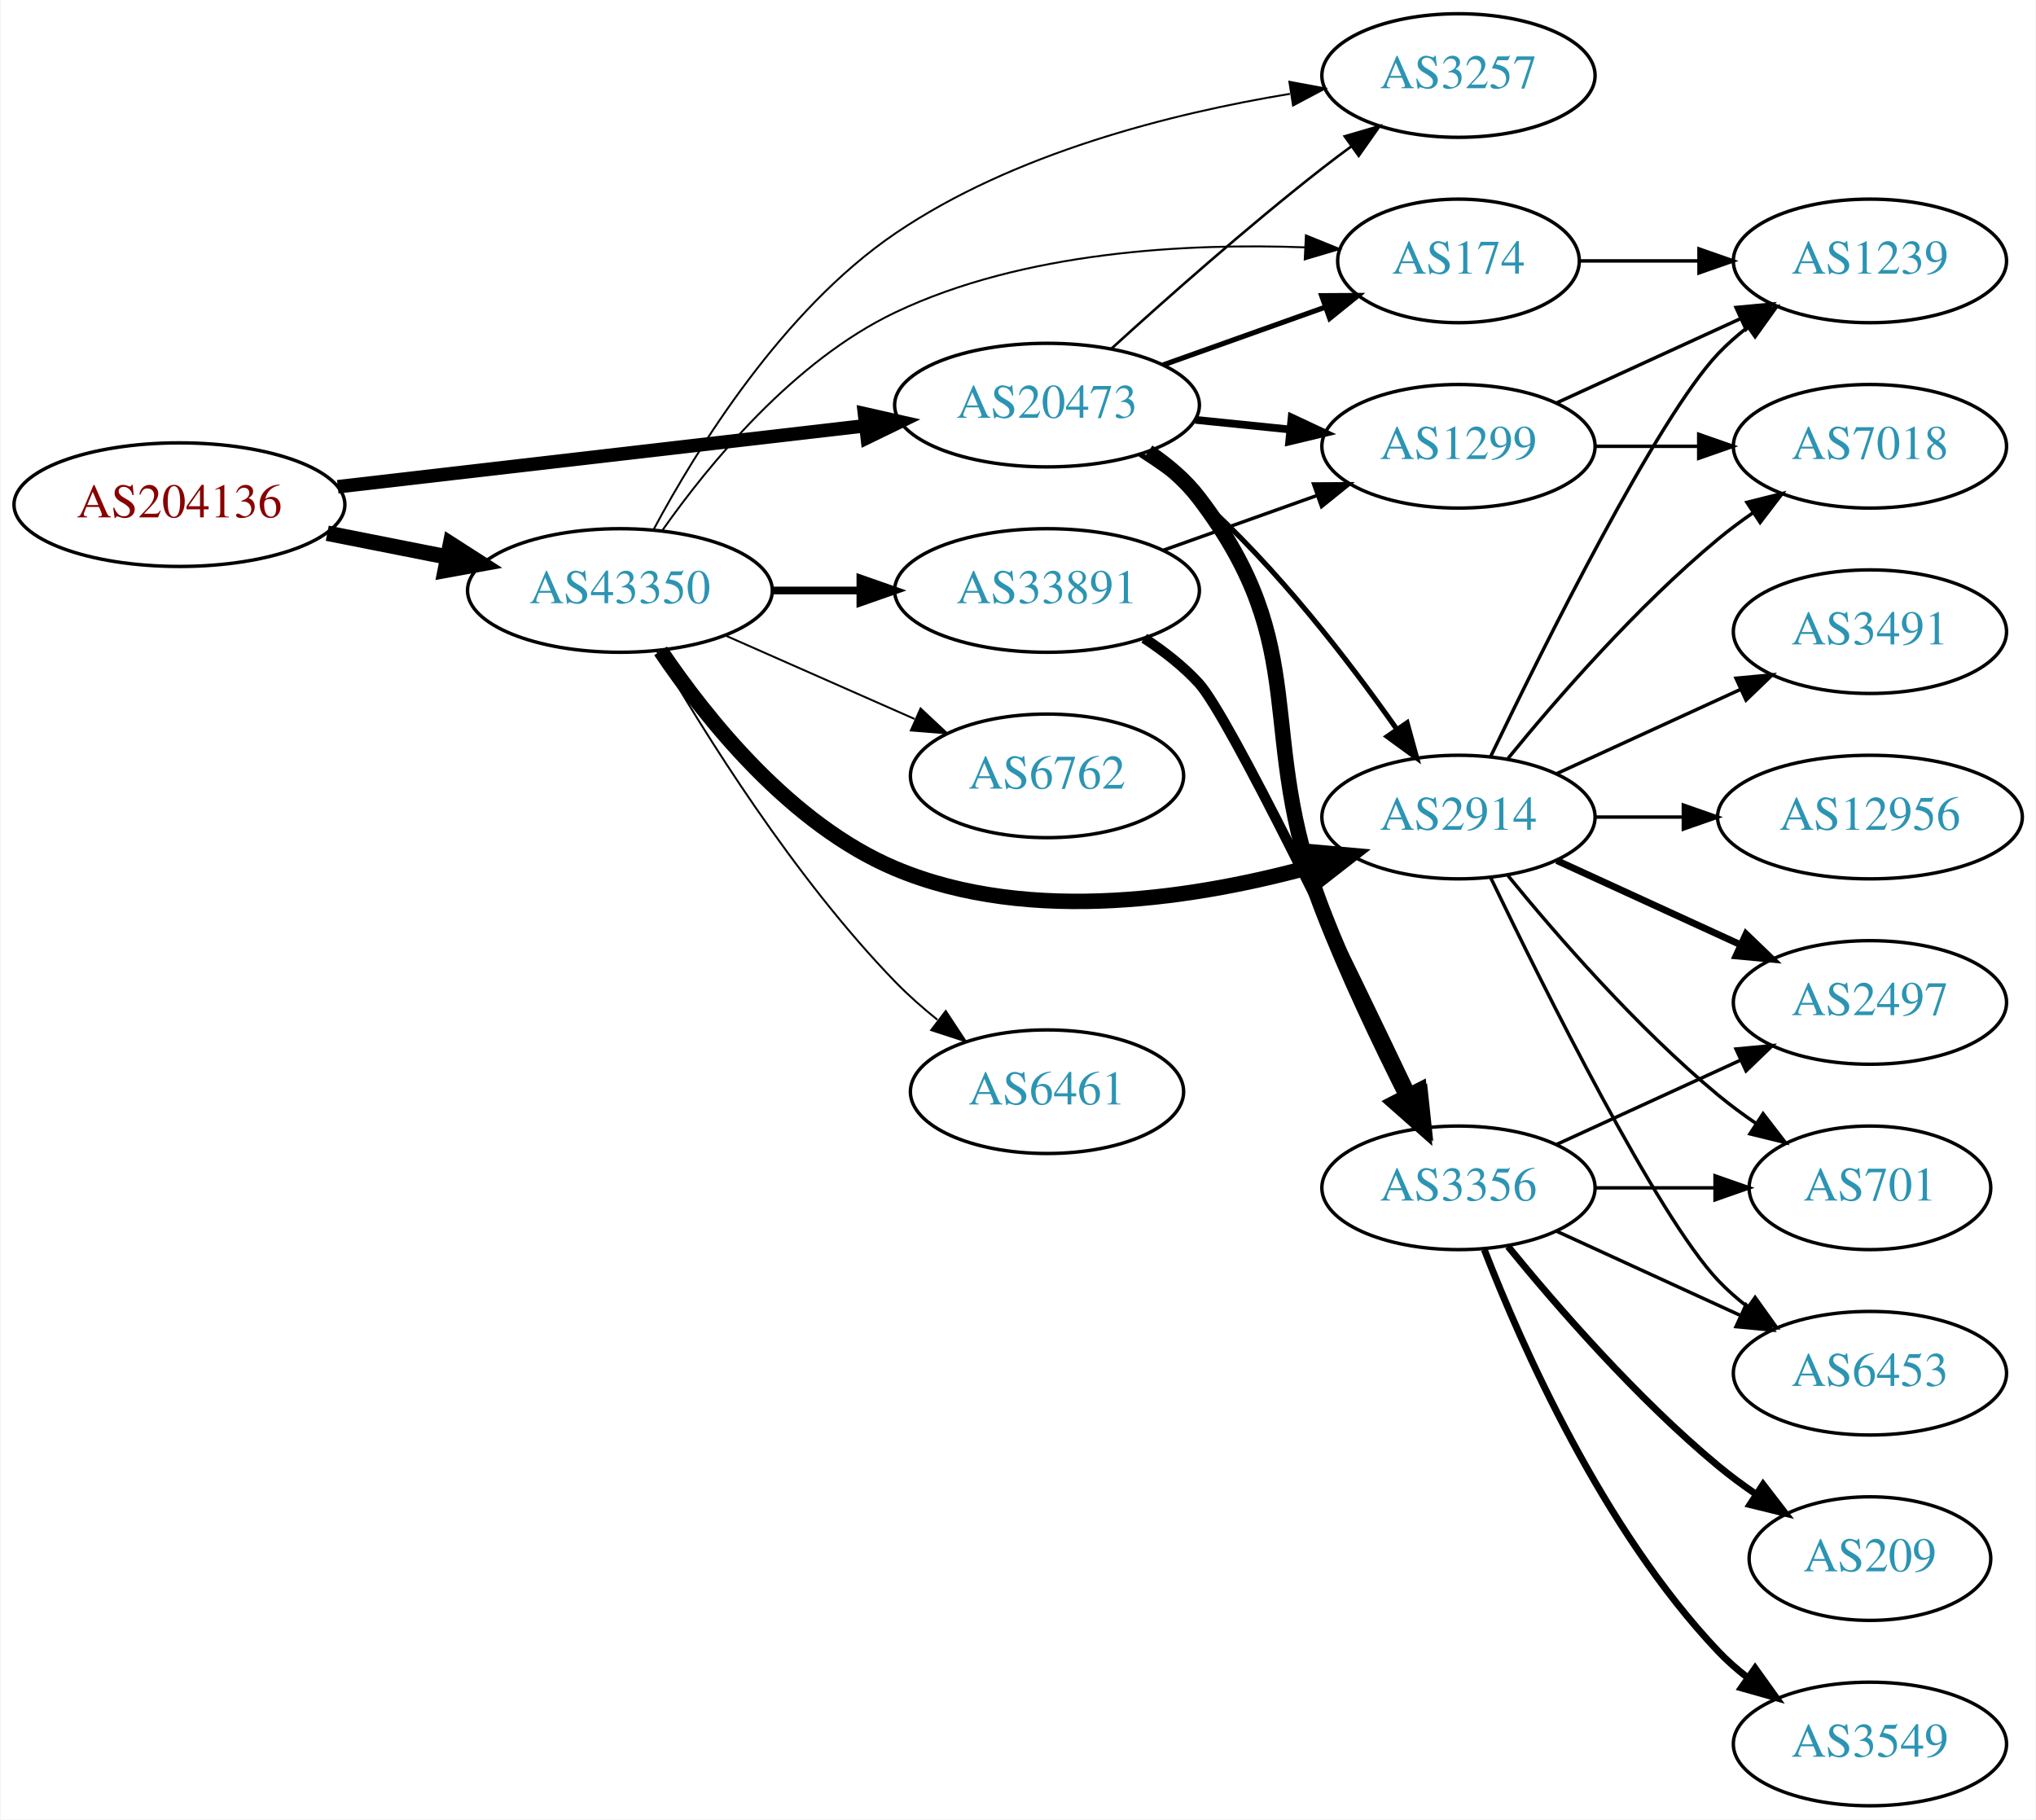
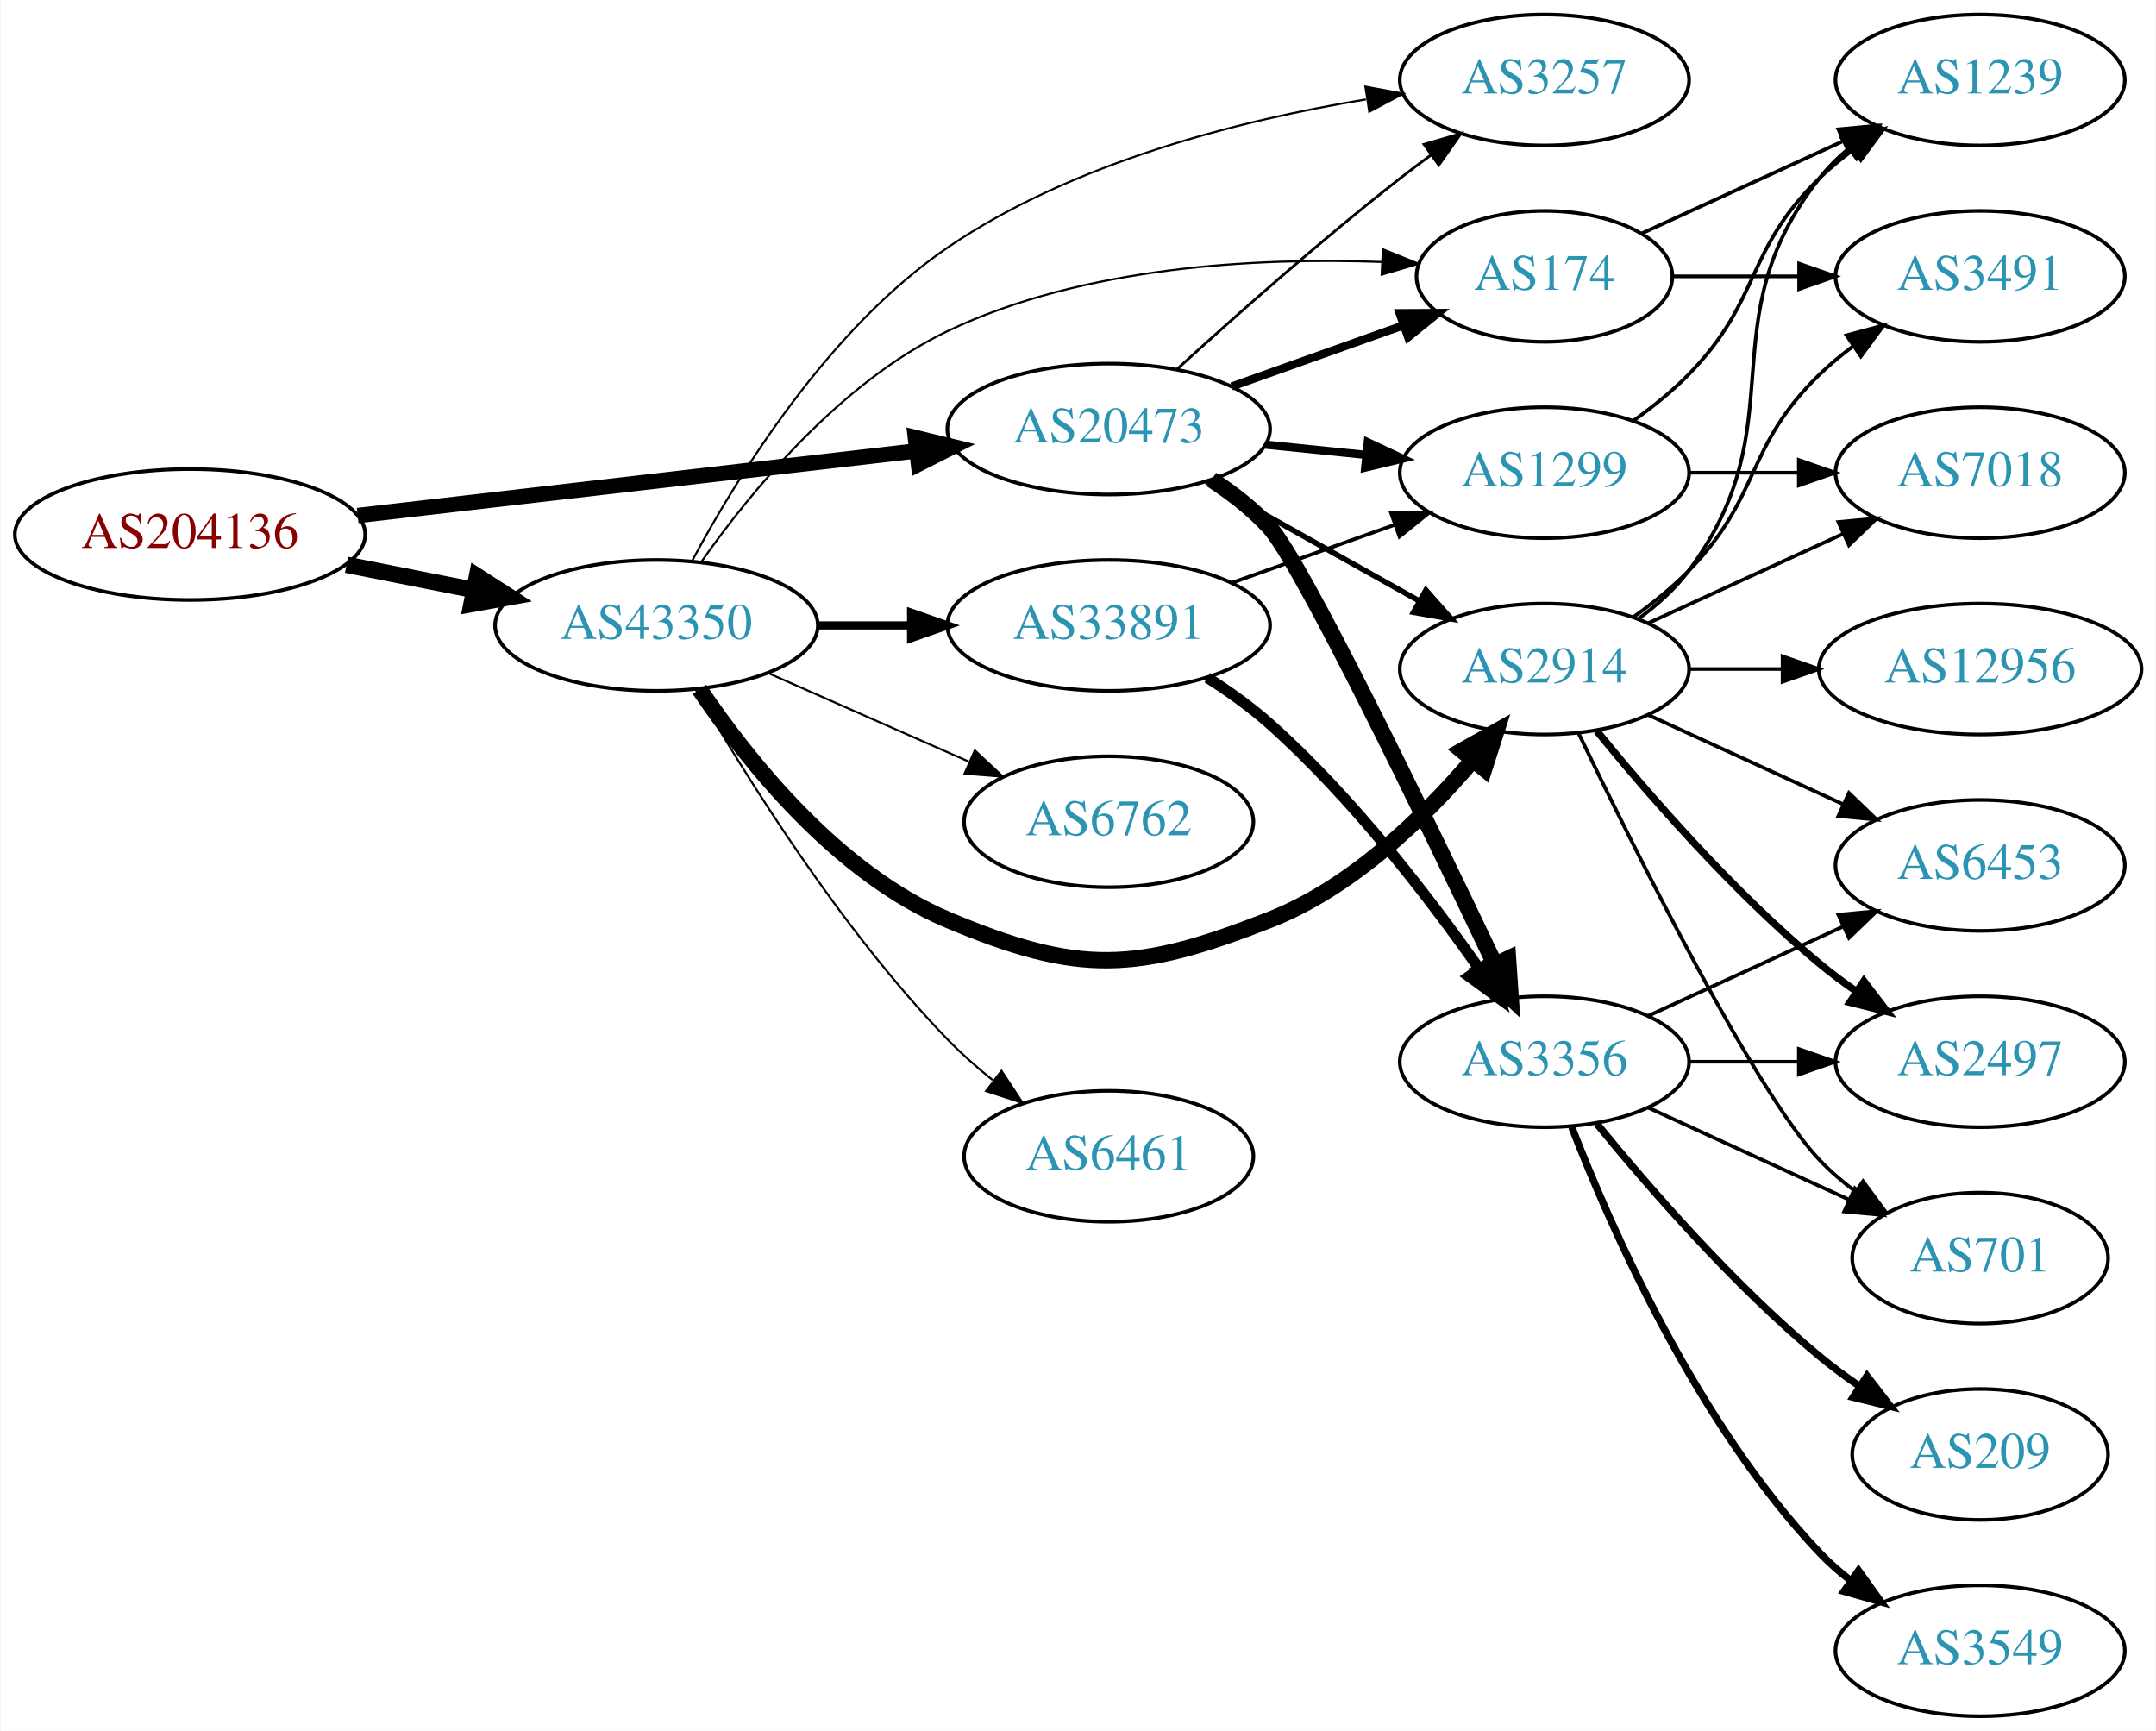
- <svg xmlns="http://www.w3.org/2000/svg" xmlns:xlink="http://www.w3.org/1999/xlink" width="593pt" height="530pt" viewBox="0.00 0.00 592.66 530.00">
-   <g id="graph0" class="graph" transform="scale(1 1) rotate(0) translate(4 526)">
-     <polygon fill="white" stroke="none" points="-4,4 -4,-526 588.661,-526 588.661,4 -4,4" />
+ <svg xmlns="http://www.w3.org/2000/svg" xmlns:xlink="http://www.w3.org/1999/xlink" width="593pt" height="476pt" viewBox="0.00 0.00 592.66 476.00">
+   <g id="graph0" class="graph" transform="scale(1 1) rotate(0) translate(4 472)">
+     <polygon fill="white" stroke="none" points="-4,4 -4,-472 588.661,-472 588.661,4 -4,4" />
    <g id="node1" class="node">
      <g id="a_node1">
        <a xlink:href="/asn/204136" xlink:title="AS204136 ~ SILENT-GHOST-AS [AT]">
-           <ellipse fill="#ffffff" stroke="black" cx="48.096" cy="-379" rx="48.192" ry="18" />
-           <text text-anchor="middle" x="48.096" y="-375.3" font-family="Times,serif" font-size="14.00" fill="#880000">AS204136</text>
+           <ellipse fill="#ffffff" stroke="black" cx="48.096" cy="-325" rx="48.192" ry="18" />
+           <text text-anchor="middle" x="48.096" y="-321.3" font-family="Times,serif" font-size="14.00" fill="#880000">AS204136</text>
        </a>
      </g>
    </g>
    <g id="node2" class="node">
      <g id="a_node2">
        <a xlink:href="/asn/20473" xlink:title="AS20473 ~ Choopa, LLC [US]">
-           <ellipse fill="#ffffff" stroke="black" cx="300.78" cy="-408" rx="44.393" ry="18" />
-           <text text-anchor="middle" x="300.78" y="-404.3" font-family="Times,serif" font-size="14.00" fill="#2c94b3">AS20473</text>
+           <ellipse fill="#ffffff" stroke="black" cx="300.78" cy="-354" rx="44.393" ry="18" />
+           <text text-anchor="middle" x="300.78" y="-350.3" font-family="Times,serif" font-size="14.00" fill="#2c94b3">AS20473</text>
        </a>
      </g>
    </g>
    <g id="edge1" class="edge">
-       <path fill="none" stroke="black" stroke-width="3.938" d="M94.203,-384.218C137.359,-389.211 202.408,-396.736 247.738,-401.98" />
-       <polygon fill="black" stroke="black" stroke-width="3.938" points="247.616,-405.489 257.952,-403.161 248.421,-398.535 247.616,-405.489" />
+       <path fill="none" stroke="black" stroke-width="4.219" d="M94.203,-330.218C137.359,-335.211 202.408,-342.736 247.738,-347.98" />
+       <polygon fill="black" stroke="black" stroke-width="4.219" points="247.594,-351.679 257.952,-349.161 248.443,-344.345 247.594,-351.679" />
    </g>
    <g id="node3" class="node">
      <g id="a_node3">
        <a xlink:href="/asn/43350" xlink:title="AS43350 ~ NForce Entertainment B.V. [NL]">
-           <ellipse fill="#ffffff" stroke="black" cx="176.388" cy="-354" rx="44.393" ry="18" />
-           <text text-anchor="middle" x="176.388" y="-350.3" font-family="Times,serif" font-size="14.00" fill="#2c94b3">AS43350</text>
+           <ellipse fill="#ffffff" stroke="black" cx="176.388" cy="-300" rx="44.393" ry="18" />
+           <text text-anchor="middle" x="176.388" y="-296.3" font-family="Times,serif" font-size="14.00" fill="#2c94b3">AS43350</text>
        </a>
      </g>
    </g>
    <g id="edge2" class="edge">
-       <path fill="none" stroke="black" stroke-width="4.5" d="M91.149,-370.675C102.36,-368.456 114.572,-366.039 126.131,-363.75" />
-       <polygon fill="black" stroke="black" stroke-width="4.5" points="127.035,-367.586 136.08,-361.781 125.506,-359.861 127.035,-367.586" />
+       <path fill="none" stroke="black" stroke-width="4.5" d="M91.149,-316.675C102.36,-314.456 114.572,-312.039 126.131,-309.75" />
+       <polygon fill="black" stroke="black" stroke-width="4.5" points="127.035,-313.586 136.08,-307.781 125.506,-305.861 127.035,-313.586" />
    </g>
    <g id="node4" class="node">
      <g id="a_node4">
-         <a xlink:href="/asn/3257" xlink:title="AS3257 ~ GTT [DE]">
-           <ellipse fill="#ffffff" stroke="black" cx="420.622" cy="-504" rx="39.794" ry="18" />
-           <text text-anchor="middle" x="420.622" y="-500.3" font-family="Times,serif" font-size="14.00" fill="#2c94b3">AS3257</text>
+         <a xlink:href="/asn/174" xlink:title="AS174 ~ Cogent Communications [US]">
+           <ellipse fill="#ffffff" stroke="black" cx="420.622" cy="-396" rx="35.194" ry="18" />
+           <text text-anchor="middle" x="420.622" y="-392.3" font-family="Times,serif" font-size="14.00" fill="#2c94b3">AS174</text>
        </a>
      </g>
    </g>
    <g id="edge3" class="edge">
-       <path fill="none" stroke="black" stroke-width="0.75" d="M319.557,-424.461C335.31,-438.809 359.134,-459.934 380.976,-477 383.703,-479.131 386.583,-481.294 389.492,-483.421" />
-       <polygon fill="black" stroke="black" stroke-width="0.75" points="387.491,-486.293 397.661,-489.263 391.562,-480.599 387.491,-486.293" />
+       <path fill="none" stroke="black" stroke-width="2.25" d="M334.605,-365.699C349.242,-370.916 366.571,-377.092 381.753,-382.503" />
+       <polygon fill="black" stroke="black" stroke-width="2.25" points="380.776,-385.87 391.37,-385.931 383.126,-379.277 380.776,-385.87" />
    </g>
    <g id="node5" class="node">
      <g id="a_node5">
+         <a xlink:href="/asn/3257" xlink:title="AS3257 ~ GTT [DE]">
+           <ellipse fill="#ffffff" stroke="black" cx="420.622" cy="-450" rx="39.794" ry="18" />
+           <text text-anchor="middle" x="420.622" y="-446.3" font-family="Times,serif" font-size="14.00" fill="#2c94b3">AS3257</text>
+         </a>
+       </g>
+     </g>
+     <g id="edge4" class="edge">
+       <path fill="none" stroke="black" stroke-width="0.75" d="M319.557,-370.461C335.31,-384.809 359.134,-405.934 380.976,-423 383.703,-425.131 386.583,-427.294 389.492,-429.421" />
+       <polygon fill="black" stroke="black" stroke-width="0.75" points="387.491,-432.293 397.661,-435.263 391.562,-426.599 387.491,-432.293" />
+     </g>
+     <g id="node6" class="node">
+       <g id="a_node6">
        <a xlink:href="/asn/3356" xlink:title="AS3356 ~ Level 3 Parent, LLC [US]">
          <ellipse fill="#ffffff" stroke="black" cx="420.622" cy="-180" rx="39.794" ry="18" />
          <text text-anchor="middle" x="420.622" y="-176.3" font-family="Times,serif" font-size="14.00" fill="#2c94b3">AS3356</text>
        </a>
      </g>
    </g>
-     <g id="edge4" class="edge">
-       <path fill="none" stroke="black" stroke-width="4.5" d="M330.215,-394.353C335.722,-390.654 341.006,-386.203 344.976,-381 378.754,-336.734 360.928,-312.947 380.976,-261 388.13,-242.462 397.747,-222.292 405.598,-206.717" />
-       <polygon fill="black" stroke="black" stroke-width="4.5" points="409.177,-208.365 410.22,-197.669 402.164,-204.783 409.177,-208.365" />
-     </g>
-     <g id="node6" class="node">
-       <g id="a_node6">
-         <a xlink:href="/asn/1299" xlink:title="AS1299 ~ Telia Carrier [EU]">
-           <ellipse fill="#ffffff" stroke="black" cx="420.622" cy="-396" rx="39.794" ry="18" />
-           <text text-anchor="middle" x="420.622" y="-392.3" font-family="Times,serif" font-size="14.00" fill="#2c94b3">AS1299</text>
-         </a>
-       </g>
-     </g>
    <g id="edge5" class="edge">
-       <path fill="none" stroke="black" stroke-width="2.25" d="M343.991,-403.702C352.916,-402.793 362.398,-401.827 371.522,-400.898" />
-       <polygon fill="black" stroke="black" stroke-width="2.25" points="372.029,-404.365 381.623,-399.87 371.32,-397.401 372.029,-404.365" />
+       <path fill="none" stroke="black" stroke-width="4.5" d="M329.086,-340.081C334.788,-336.353 340.439,-331.959 344.976,-327 353.811,-317.343 388.131,-246.436 407.005,-206.739" />
+       <polygon fill="black" stroke="black" stroke-width="4.5" points="410.608,-208.331 411.336,-197.608 403.493,-204.956 410.608,-208.331" />
    </g>
    <g id="node7" class="node">
      <g id="a_node7">
-         <a xlink:href="/asn/174" xlink:title="AS174 ~ Cogent Communications [US]">
-           <ellipse fill="#ffffff" stroke="black" cx="420.622" cy="-450" rx="35.194" ry="18" />
-           <text text-anchor="middle" x="420.622" y="-446.3" font-family="Times,serif" font-size="14.00" fill="#2c94b3">AS174</text>
-         </a>
-       </g>
-     </g>
-     <g id="edge6" class="edge">
-       <path fill="none" stroke="black" stroke-width="1.5" d="M334.605,-419.699C349.242,-424.916 366.571,-431.092 381.753,-436.503" />
-       <polygon fill="black" stroke="black" stroke-width="1.5" points="380.776,-439.87 391.37,-439.931 383.126,-433.277 380.776,-439.87" />
-     </g>
-     <g id="node8" class="node">
-       <g id="a_node8">
        <a xlink:href="/asn/2914" xlink:title="AS2914 ~ NTT America, Inc. [US]">
          <ellipse fill="#ffffff" stroke="black" cx="420.622" cy="-288" rx="39.794" ry="18" />
          <text text-anchor="middle" x="420.622" y="-284.3" font-family="Times,serif" font-size="14.00" fill="#2c94b3">AS2914</text>
        </a>
      </g>
    </g>
+     <g id="edge6" class="edge">
+       <path fill="none" stroke="black" stroke-width="1.5" d="M327.641,-339.516C344.875,-329.864 367.689,-317.086 386.284,-306.672" />
+       <polygon fill="black" stroke="black" stroke-width="1.5" points="388.016,-309.713 395.031,-301.773 384.596,-303.606 388.016,-309.713" />
+     </g>
+     <g id="node8" class="node">
+       <g id="a_node8">
+         <a xlink:href="/asn/1299" xlink:title="AS1299 ~ Telia Carrier [EU]">
+           <ellipse fill="#ffffff" stroke="black" cx="420.622" cy="-342" rx="39.794" ry="18" />
+           <text text-anchor="middle" x="420.622" y="-338.3" font-family="Times,serif" font-size="14.00" fill="#2c94b3">AS1299</text>
+         </a>
+       </g>
+     </g>
    <g id="edge7" class="edge">
-       <path fill="none" stroke="black" stroke-width="1.5" d="M327.911,-393.638C333.795,-389.879 339.82,-385.582 344.976,-381 367.623,-360.873 388.771,-333.366 402.733,-313.494" />
-       <polygon fill="black" stroke="black" stroke-width="1.5" points="405.642,-315.441 408.441,-305.222 399.881,-311.465 405.642,-315.441" />
-     </g>
-     <g id="edge24" class="edge">
-       <path fill="none" stroke="black" stroke-width="0.562" d="M186.294,-371.936C198.797,-395.262 223.749,-435.657 256.584,-458 290.959,-481.391 337.09,-492.976 371.509,-498.66" />
-       <polygon fill="black" stroke="black" stroke-width="0.562" points="371.373,-502.18 381.789,-500.242 372.437,-495.262 371.373,-502.18" />
+       <path fill="none" stroke="black" stroke-width="2.25" d="M343.991,-349.702C352.916,-348.793 362.398,-347.827 371.522,-346.898" />
+       <polygon fill="black" stroke="black" stroke-width="2.25" points="372.029,-350.365 381.623,-345.87 371.32,-343.401 372.029,-350.365" />
+     </g>
+     <g id="edge25" class="edge">
+       <path fill="none" stroke="black" stroke-width="0.562" d="M188.695,-317.445C202.261,-336.716 226.927,-366.886 256.584,-381 294.032,-398.823 341.755,-401.202 375.875,-399.952" />
+       <polygon fill="black" stroke="black" stroke-width="0.562" points="376.183,-403.442 386.001,-399.461 375.843,-396.45 376.183,-403.442" />
+     </g>
+     <g id="edge29" class="edge">
+       <path fill="none" stroke="black" stroke-width="0.562" d="M186.294,-317.936C198.797,-341.262 223.749,-381.657 256.584,-404 290.959,-427.391 337.09,-438.976 371.509,-444.66" />
+       <polygon fill="black" stroke="black" stroke-width="0.562" points="371.373,-448.18 381.789,-446.242 372.437,-441.262 371.373,-448.18" />
    </g>
    <g id="edge26" class="edge">
-       <path fill="none" stroke="black" stroke-width="0.562" d="M188.695,-371.445C202.261,-390.716 226.927,-420.886 256.584,-435 294.032,-452.823 341.755,-455.202 375.875,-453.952" />
-       <polygon fill="black" stroke="black" stroke-width="0.562" points="376.183,-457.442 386.001,-453.461 375.843,-450.45 376.183,-457.442" />
-     </g>
-     <g id="edge27" class="edge">
-       <path fill="none" stroke="black" stroke-width="4.5" d="M188.232,-336.41C201.54,-316.695 226.13,-285.816 256.584,-273 296.048,-256.392 345.517,-264.522 379.554,-274.028" />
-       <polygon fill="black" stroke="black" stroke-width="4.5" points="378.453,-277.808 389.159,-276.86 380.681,-270.255 378.453,-277.808" />
+       <path fill="none" stroke="black" stroke-width="4.5" d="M188.232,-282.41C201.54,-262.695 226.13,-231.816 256.584,-219 292.793,-203.762 308.392,-204.682 344.976,-219 367.507,-227.818 387.315,-246.982 400.854,-262.88" />
+       <polygon fill="black" stroke="black" stroke-width="4.5" points="397.968,-265.571 407.344,-270.824 404.067,-260.589 397.968,-265.571" />
    </g>
    <g id="node18" class="node">
      <g id="a_node18">
        <a xlink:href="/asn/6461" xlink:title="AS6461 ~ Zayo Bandwidth [US]">
-           <ellipse fill="#ffffff" stroke="black" cx="300.78" cy="-208" rx="39.794" ry="18" />
-           <text text-anchor="middle" x="300.78" y="-204.3" font-family="Times,serif" font-size="14.00" fill="#2c94b3">AS6461</text>
-         </a>
-       </g>
-     </g>
-     <g id="edge23" class="edge">
-       <path fill="none" stroke="black" stroke-width="0.562" d="M187.104,-336.479C200.694,-312.91 227.052,-270.444 256.584,-240 260.306,-236.163 264.525,-232.441 268.832,-228.974" />
-       <polygon fill="black" stroke="black" stroke-width="0.562" points="271.285,-231.505 277.117,-222.66 267.042,-225.938 271.285,-231.505" />
+           <ellipse fill="#ffffff" stroke="black" cx="300.78" cy="-154" rx="39.794" ry="18" />
+           <text text-anchor="middle" x="300.78" y="-150.3" font-family="Times,serif" font-size="14.00" fill="#2c94b3">AS6461</text>
+         </a>
+       </g>
+     </g>
+     <g id="edge24" class="edge">
+       <path fill="none" stroke="black" stroke-width="0.562" d="M187.104,-282.479C200.694,-258.91 227.052,-216.444 256.584,-186 260.306,-182.163 264.525,-178.441 268.832,-174.974" />
+       <polygon fill="black" stroke="black" stroke-width="0.562" points="271.285,-177.505 277.117,-168.66 267.042,-171.938 271.285,-177.505" />
    </g>
    <g id="node19" class="node">
      <g id="a_node19">
-         <a xlink:href="/asn/33891" xlink:title="AS33891 ~ CORE-BACKBONE GMBH GLOBAL NETWORK [DE]">
-           <ellipse fill="#ffffff" stroke="black" cx="300.78" cy="-354" rx="44.393" ry="18" />
-           <text text-anchor="middle" x="300.78" y="-350.3" font-family="Times,serif" font-size="14.00" fill="#2c94b3">AS33891</text>
-         </a>
-       </g>
-     </g>
-     <g id="edge25" class="edge">
-       <path fill="none" stroke="black" stroke-width="2.25" d="M220.883,-354C229.089,-354 237.761,-354 246.233,-354" />
-       <polygon fill="black" stroke="black" stroke-width="2.25" points="246.424,-357.5 256.424,-354 246.424,-350.5 246.424,-357.5" />
+         <a xlink:href="/asn/6762" xlink:title="AS6762 ~ TELECOM ITALIA SPARKLE S.p.A. [IT]">
+           <ellipse fill="#ffffff" stroke="black" cx="300.78" cy="-246" rx="39.794" ry="18" />
+           <text text-anchor="middle" x="300.78" y="-242.3" font-family="Times,serif" font-size="14.00" fill="#2c94b3">AS6762</text>
+         </a>
+       </g>
+     </g>
+     <g id="edge27" class="edge">
+       <path fill="none" stroke="black" stroke-width="0.562" d="M207.015,-286.928C223.61,-279.607 244.469,-270.403 262.203,-262.579" />
+       <polygon fill="black" stroke="black" stroke-width="0.562" points="263.95,-265.634 271.686,-258.395 261.124,-259.23 263.95,-265.634" />
    </g>
    <g id="node20" class="node">
      <g id="a_node20">
-         <a xlink:href="/asn/6762" xlink:title="AS6762 ~ TELECOM ITALIA SPARKLE S.p.A. [IT]">
-           <ellipse fill="#ffffff" stroke="black" cx="300.78" cy="-300" rx="39.794" ry="18" />
-           <text text-anchor="middle" x="300.78" y="-296.3" font-family="Times,serif" font-size="14.00" fill="#2c94b3">AS6762</text>
+         <a xlink:href="/asn/33891" xlink:title="AS33891 ~ CORE-BACKBONE GMBH GLOBAL NETWORK [DE]">
+           <ellipse fill="#ffffff" stroke="black" cx="300.78" cy="-300" rx="44.393" ry="18" />
+           <text text-anchor="middle" x="300.78" y="-296.3" font-family="Times,serif" font-size="14.00" fill="#2c94b3">AS33891</text>
        </a>
      </g>
    </g>
    <g id="edge28" class="edge">
-       <path fill="none" stroke="black" stroke-width="0.562" d="M207.015,-340.928C223.61,-333.607 244.469,-324.403 262.203,-316.579" />
-       <polygon fill="black" stroke="black" stroke-width="0.562" points="263.95,-319.634 271.686,-312.395 261.124,-313.23 263.95,-319.634" />
+       <path fill="none" stroke="black" stroke-width="2.25" d="M220.883,-300C229.089,-300 237.761,-300 246.233,-300" />
+       <polygon fill="black" stroke="black" stroke-width="2.25" points="246.424,-303.5 256.424,-300 246.424,-296.5 246.424,-303.5" />
    </g>
    <g id="node9" class="node">
      <g id="a_node9">
-         <a xlink:href="/asn/6453" xlink:title="AS6453 ~ TATA COMMUNICATIONS (AMERICA) INC [US]">
-           <ellipse fill="#ffffff" stroke="black" cx="540.465" cy="-126" rx="39.794" ry="18" />
-           <text text-anchor="middle" x="540.465" y="-122.3" font-family="Times,serif" font-size="14.00" fill="#2c94b3">AS6453</text>
+         <a xlink:href="/asn/3491" xlink:title="AS3491 ~ PCCW Global, Inc. [US]">
+           <ellipse fill="#ffffff" stroke="black" cx="540.465" cy="-396" rx="39.794" ry="18" />
+           <text text-anchor="middle" x="540.465" y="-392.3" font-family="Times,serif" font-size="14.00" fill="#2c94b3">AS3491</text>
        </a>
      </g>
    </g>
    <g id="edge8" class="edge">
-       <path fill="none" stroke="black" d="M449.251,-167.339C465.208,-160.027 485.479,-150.739 502.761,-142.819" />
-       <polygon fill="black" stroke="black" points="504.376,-145.929 512.009,-138.581 501.46,-139.565 504.376,-145.929" />
+       <path fill="none" stroke="black" d="M456.024,-396C466.848,-396 479.016,-396 490.642,-396" />
+       <polygon fill="black" stroke="black" points="490.673,-399.5 500.673,-396 490.673,-392.5 490.673,-399.5" />
    </g>
    <g id="node10" class="node">
      <g id="a_node10">
+         <a xlink:href="/asn/1239" xlink:title="AS1239 ~ Sprint [US]">
+           <ellipse fill="#ffffff" stroke="black" cx="540.465" cy="-450" rx="39.794" ry="18" />
+           <text text-anchor="middle" x="540.465" y="-446.3" font-family="Times,serif" font-size="14.00" fill="#2c94b3">AS1239</text>
+         </a>
+       </g>
+     </g>
+     <g id="edge9" class="edge">
+       <path fill="none" stroke="black" d="M447.483,-407.851C463.604,-415.238 484.606,-424.862 502.472,-433.048" />
+       <polygon fill="black" stroke="black" points="501.474,-436.441 512.023,-437.425 504.39,-430.077 501.474,-436.441" />
+     </g>
+     <g id="node11" class="node">
+       <g id="a_node11">
        <a xlink:href="/asn/3549" xlink:title="AS3549 ~ Level 3 Parent, LLC [US]">
          <ellipse fill="#ffffff" stroke="black" cx="540.465" cy="-18" rx="39.794" ry="18" />
          <text text-anchor="middle" x="540.465" y="-14.3" font-family="Times,serif" font-size="14.00" fill="#2c94b3">AS3549</text>
        </a>
      </g>
    </g>
-     <g id="edge9" class="edge">
+     <g id="edge10" class="edge">
      <path fill="none" stroke="black" stroke-width="2" d="M428.145,-162.006C438.896,-134.272 462.553,-80.571 496.269,-45 498.854,-42.272 501.772,-39.706 504.84,-37.323" />
      <polygon fill="black" stroke="black" stroke-width="2" points="507.019,-40.069 513.189,-31.457 502.994,-34.342 507.019,-40.069" />
    </g>
-     <g id="node11" class="node">
-       <g id="a_node11">
+     <g id="node12" class="node">
+       <g id="a_node12">
+         <a xlink:href="/asn/701" xlink:title="AS701 ~ UUNET [US]">
+           <ellipse fill="#ffffff" stroke="black" cx="540.465" cy="-126" rx="35.194" ry="18" />
+           <text text-anchor="middle" x="540.465" y="-122.3" font-family="Times,serif" font-size="14.00" fill="#2c94b3">AS701</text>
+         </a>
+       </g>
+     </g>
+     <g id="edge11" class="edge">
+       <path fill="none" stroke="black" d="M449.251,-167.339C465.667,-159.817 486.649,-150.202 504.246,-142.139" />
+       <polygon fill="black" stroke="black" points="505.99,-145.189 513.623,-137.842 503.074,-138.826 505.99,-145.189" />
+     </g>
+     <g id="node13" class="node">
+       <g id="a_node13">
        <a xlink:href="/asn/209" xlink:title="AS209 ~ CenturyLink Communications, LLC [US]">
          <ellipse fill="#ffffff" stroke="black" cx="540.465" cy="-72" rx="35.194" ry="18" />
          <text text-anchor="middle" x="540.465" y="-68.3" font-family="Times,serif" font-size="14.00" fill="#2c94b3">AS209</text>
        </a>
      </g>
    </g>
-     <g id="edge10" class="edge">
+     <g id="edge12" class="edge">
      <path fill="none" stroke="black" stroke-width="2" d="M435.041,-162.935C449.156,-145.625 472.571,-118.655 496.269,-99 499.732,-96.128 503.524,-93.331 507.379,-90.692" />
      <polygon fill="black" stroke="black" stroke-width="2" points="509.34,-93.592 515.812,-85.203 505.521,-87.725 509.34,-93.592" />
    </g>
-     <g id="node12" class="node">
-       <g id="a_node12">
-         <a xlink:href="/asn/2497" xlink:title="AS2497 ~ Internet Initiative Japan Inc. [JP]">
+     <g id="node14" class="node">
+       <g id="a_node14">
+         <a xlink:href="/asn/6453" xlink:title="AS6453 ~ TATA COMMUNICATIONS (AMERICA) INC [US]">
          <ellipse fill="#ffffff" stroke="black" cx="540.465" cy="-234" rx="39.794" ry="18" />
-           <text text-anchor="middle" x="540.465" y="-230.3" font-family="Times,serif" font-size="14.00" fill="#2c94b3">AS2497</text>
-         </a>
-       </g>
-     </g>
-     <g id="edge11" class="edge">
+           <text text-anchor="middle" x="540.465" y="-230.3" font-family="Times,serif" font-size="14.00" fill="#2c94b3">AS6453</text>
+         </a>
+       </g>
+     </g>
+     <g id="edge13" class="edge">
      <path fill="none" stroke="black" d="M449.251,-192.661C465.208,-199.973 485.479,-209.261 502.761,-217.181" />
      <polygon fill="black" stroke="black" points="501.46,-220.435 512.009,-221.419 504.376,-214.071 501.46,-220.435" />
    </g>
-     <g id="node13" class="node">
-       <g id="a_node13">
-         <a xlink:href="/asn/701" xlink:title="AS701 ~ UUNET [US]">
-           <ellipse fill="#ffffff" stroke="black" cx="540.465" cy="-180" rx="35.194" ry="18" />
-           <text text-anchor="middle" x="540.465" y="-176.3" font-family="Times,serif" font-size="14.00" fill="#2c94b3">AS701</text>
-         </a>
-       </g>
-     </g>
-     <g id="edge12" class="edge">
-       <path fill="none" stroke="black" d="M460.535,-180C471.622,-180 483.781,-180 495.164,-180" />
-       <polygon fill="black" stroke="black" points="495.345,-183.5 505.345,-180 495.345,-176.5 495.345,-183.5" />
-     </g>
-     <g id="node14" class="node">
-       <g id="a_node14">
-         <a xlink:href="/asn/7018" xlink:title="AS7018 ~ AT&amp;T Services, Inc. [US]">
-           <ellipse fill="#ffffff" stroke="black" cx="540.465" cy="-396" rx="39.794" ry="18" />
-           <text text-anchor="middle" x="540.465" y="-392.3" font-family="Times,serif" font-size="14.00" fill="#2c94b3">AS7018</text>
-         </a>
-       </g>
-     </g>
-     <g id="edge13" class="edge">
-       <path fill="none" stroke="black" d="M460.535,-396C470.088,-396 480.438,-396 490.401,-396" />
-       <polygon fill="black" stroke="black" points="490.593,-399.5 500.593,-396 490.593,-392.5 490.593,-399.5" />
-     </g>
    <g id="node15" class="node">
      <g id="a_node15">
-         <a xlink:href="/asn/1239" xlink:title="AS1239 ~ Sprint [US]">
-           <ellipse fill="#ffffff" stroke="black" cx="540.465" cy="-450" rx="39.794" ry="18" />
-           <text text-anchor="middle" x="540.465" y="-446.3" font-family="Times,serif" font-size="14.00" fill="#2c94b3">AS1239</text>
+         <a xlink:href="/asn/2497" xlink:title="AS2497 ~ Internet Initiative Japan Inc. [JP]">
+           <ellipse fill="#ffffff" stroke="black" cx="540.465" cy="-180" rx="39.794" ry="18" />
+           <text text-anchor="middle" x="540.465" y="-176.3" font-family="Times,serif" font-size="14.00" fill="#2c94b3">AS2497</text>
        </a>
      </g>
    </g>
    <g id="edge14" class="edge">
-       <path fill="none" stroke="black" d="M449.251,-408.661C465.208,-415.973 485.479,-425.261 502.761,-433.181" />
-       <polygon fill="black" stroke="black" points="501.46,-436.435 512.009,-437.419 504.376,-430.071 501.46,-436.435" />
-     </g>
-     <g id="edge22" class="edge">
-       <path fill="none" stroke="black" d="M456.024,-450C466.848,-450 479.016,-450 490.642,-450" />
-       <polygon fill="black" stroke="black" points="490.673,-453.5 500.673,-450 490.673,-446.5 490.673,-453.5" />
+       <path fill="none" stroke="black" d="M460.535,-180C470.088,-180 480.438,-180 490.401,-180" />
+       <polygon fill="black" stroke="black" points="490.593,-183.5 500.593,-180 490.593,-176.5 490.593,-183.5" />
    </g>
    <g id="edge16" class="edge">
-       <path fill="none" stroke="black" d="M429.969,-270.405C445.437,-238.268 478.582,-171.66 496.269,-153 498.854,-150.272 501.772,-147.706 504.84,-145.323" />
-       <polygon fill="black" stroke="black" points="507.019,-148.07 513.189,-139.457 502.994,-142.342 507.019,-148.07" />
+       <path fill="none" stroke="black" d="M445.216,-302.389C450.472,-306.148 455.804,-310.437 460.269,-315 480.441,-335.617 475.575,-348.906 496.269,-369 499.114,-371.763 502.288,-374.386 505.588,-376.834" />
+       <polygon fill="black" stroke="black" points="503.704,-379.786 513.936,-382.538 507.653,-374.006 503.704,-379.786" />
+     </g>
+     <g id="edge21" class="edge">
+       <path fill="none" stroke="black" d="M446.553,-301.882C451.629,-305.611 456.547,-310.016 460.269,-315 490.54,-355.542 464.97,-383.246 496.269,-423 498.594,-425.953 501.337,-428.67 504.296,-431.147" />
+       <polygon fill="black" stroke="black" points="502.356,-434.064 512.493,-437.145 506.489,-428.415 502.356,-434.064" />
+     </g>
+     <g id="edge20" class="edge">
+       <path fill="none" stroke="black" d="M429.969,-270.405C445.437,-238.268 478.582,-171.66 496.269,-153 499.212,-149.895 502.585,-146.999 506.121,-144.345" />
+       <polygon fill="black" stroke="black" points="508.25,-147.129 514.54,-138.603 504.306,-141.346 508.25,-147.129" />
+     </g>
+     <g id="edge17" class="edge">
+       <path fill="none" stroke="black" d="M449.251,-275.339C465.208,-268.027 485.479,-258.739 502.761,-250.819" />
+       <polygon fill="black" stroke="black" points="504.376,-253.929 512.009,-246.581 501.46,-247.565 504.376,-253.929" />
    </g>
    <g id="edge15" class="edge">
-       <path fill="none" stroke="black" stroke-width="2" d="M449.251,-275.339C465.208,-268.027 485.479,-258.739 502.761,-250.819" />
-       <polygon fill="black" stroke="black" stroke-width="2" points="504.376,-253.929 512.009,-246.581 501.46,-247.565 504.376,-253.929" />
-     </g>
-     <g id="edge17" class="edge">
-       <path fill="none" stroke="black" d="M435.041,-270.935C449.156,-253.625 472.571,-226.655 496.269,-207 499.732,-204.128 503.524,-201.331 507.379,-198.692" />
-       <polygon fill="black" stroke="black" points="509.34,-201.592 515.812,-193.203 505.521,-195.725 509.34,-201.592" />
-     </g>
-     <g id="edge19" class="edge">
-       <path fill="none" stroke="black" d="M435.041,-305.065C449.156,-322.375 472.571,-349.345 496.269,-369 499.485,-371.668 502.986,-374.27 506.556,-376.741" />
-       <polygon fill="black" stroke="black" points="504.634,-379.666 514.912,-382.236 508.48,-373.817 504.634,-379.666" />
-     </g>
-     <g id="edge20" class="edge">
-       <path fill="none" stroke="black" d="M429.969,-305.595C445.437,-337.732 478.582,-404.34 496.269,-423 498.854,-425.728 501.772,-428.294 504.84,-430.677" />
-       <polygon fill="black" stroke="black" points="502.994,-433.658 513.189,-436.543 507.019,-427.93 502.994,-433.658" />
+       <path fill="none" stroke="black" stroke-width="2" d="M435.041,-270.935C449.156,-253.625 472.571,-226.655 496.269,-207 499.485,-204.332 502.986,-201.73 506.556,-199.259" />
+       <polygon fill="black" stroke="black" stroke-width="2" points="508.48,-202.183 514.912,-193.764 504.634,-196.334 508.48,-202.183" />
    </g>
    <g id="node16" class="node">
      <g id="a_node16">
+         <a xlink:href="/asn/7018" xlink:title="AS7018 ~ AT&amp;T Services, Inc. [US]">
+           <ellipse fill="#ffffff" stroke="black" cx="540.465" cy="-342" rx="39.794" ry="18" />
+           <text text-anchor="middle" x="540.465" y="-338.3" font-family="Times,serif" font-size="14.00" fill="#2c94b3">AS7018</text>
+         </a>
+       </g>
+     </g>
+     <g id="edge18" class="edge">
+       <path fill="none" stroke="black" d="M449.251,-300.661C465.208,-307.973 485.479,-317.261 502.761,-325.181" />
+       <polygon fill="black" stroke="black" points="501.46,-328.435 512.009,-329.419 504.376,-322.071 501.46,-328.435" />
+     </g>
+     <g id="node17" class="node">
+       <g id="a_node17">
        <a xlink:href="/asn/12956" xlink:title="AS12956 ~ TELXIUS [ES]">
          <ellipse fill="#ffffff" stroke="black" cx="540.465" cy="-288" rx="44.393" ry="18" />
          <text text-anchor="middle" x="540.465" y="-284.3" font-family="Times,serif" font-size="14.00" fill="#2c94b3">AS12956</text>
        </a>
      </g>
    </g>
-     <g id="edge18" class="edge">
+     <g id="edge19" class="edge">
      <path fill="none" stroke="black" d="M460.535,-288C468.637,-288 477.313,-288 485.839,-288" />
      <polygon fill="black" stroke="black" points="486.117,-291.5 496.117,-288 486.117,-284.5 486.117,-291.5" />
    </g>
-     <g id="node17" class="node">
-       <g id="a_node17">
-         <a xlink:href="/asn/3491" xlink:title="AS3491 ~ PCCW Global, Inc. [US]">
-           <ellipse fill="#ffffff" stroke="black" cx="540.465" cy="-342" rx="39.794" ry="18" />
-           <text text-anchor="middle" x="540.465" y="-338.3" font-family="Times,serif" font-size="14.00" fill="#2c94b3">AS3491</text>
-         </a>
-       </g>
-     </g>
-     <g id="edge21" class="edge">
-       <path fill="none" stroke="black" d="M449.251,-300.661C465.208,-307.973 485.479,-317.261 502.761,-325.181" />
-       <polygon fill="black" stroke="black" points="501.46,-328.435 512.009,-329.419 504.376,-322.071 501.46,-328.435" />
-     </g>
-     <g id="edge29" class="edge">
-       <path fill="none" stroke="black" stroke-width="3" d="M329.086,-340.081C334.788,-336.353 340.439,-331.959 344.976,-327 353.811,-317.343 388.131,-246.436 407.005,-206.739" />
-       <polygon fill="black" stroke="black" stroke-width="3" points="410.213,-208.143 411.336,-197.608 403.889,-205.143 410.213,-208.143" />
+     <g id="edge23" class="edge">
+       <path fill="none" stroke="black" d="M445.216,-356.389C450.472,-360.148 455.804,-364.437 460.269,-369 480.441,-389.617 475.575,-402.906 496.269,-423 499.114,-425.763 502.288,-428.386 505.588,-430.834" />
+       <polygon fill="black" stroke="black" points="503.704,-433.786 513.936,-436.538 507.653,-428.006 503.704,-433.786" />
+     </g>
+     <g id="edge22" class="edge">
+       <path fill="none" stroke="black" d="M460.535,-342C470.088,-342 480.438,-342 490.401,-342" />
+       <polygon fill="black" stroke="black" points="490.593,-345.5 500.593,-342 490.593,-338.5 490.593,-345.5" />
    </g>
    <g id="edge30" class="edge">
-       <path fill="none" stroke="black" d="M334.605,-365.699C348.439,-370.63 364.677,-376.417 379.235,-381.606" />
-       <polygon fill="black" stroke="black" points="378.4,-385.024 388.995,-385.084 380.75,-378.43 378.4,-385.024" />
+       <path fill="none" stroke="black" stroke-width="3" d="M327.911,-285.638C333.795,-281.879 339.82,-277.582 344.976,-273 367.623,-252.873 388.771,-225.366 402.733,-205.494" />
+       <polygon fill="black" stroke="black" stroke-width="3" points="405.642,-207.441 408.441,-197.222 399.881,-203.465 405.642,-207.441" />
+     </g>
+     <g id="edge31" class="edge">
+       <path fill="none" stroke="black" d="M334.605,-311.699C348.439,-316.63 364.677,-322.417 379.235,-327.606" />
+       <polygon fill="black" stroke="black" points="378.4,-331.024 388.995,-331.084 380.75,-324.43 378.4,-331.024" />
    </g>
  </g>
</svg>
